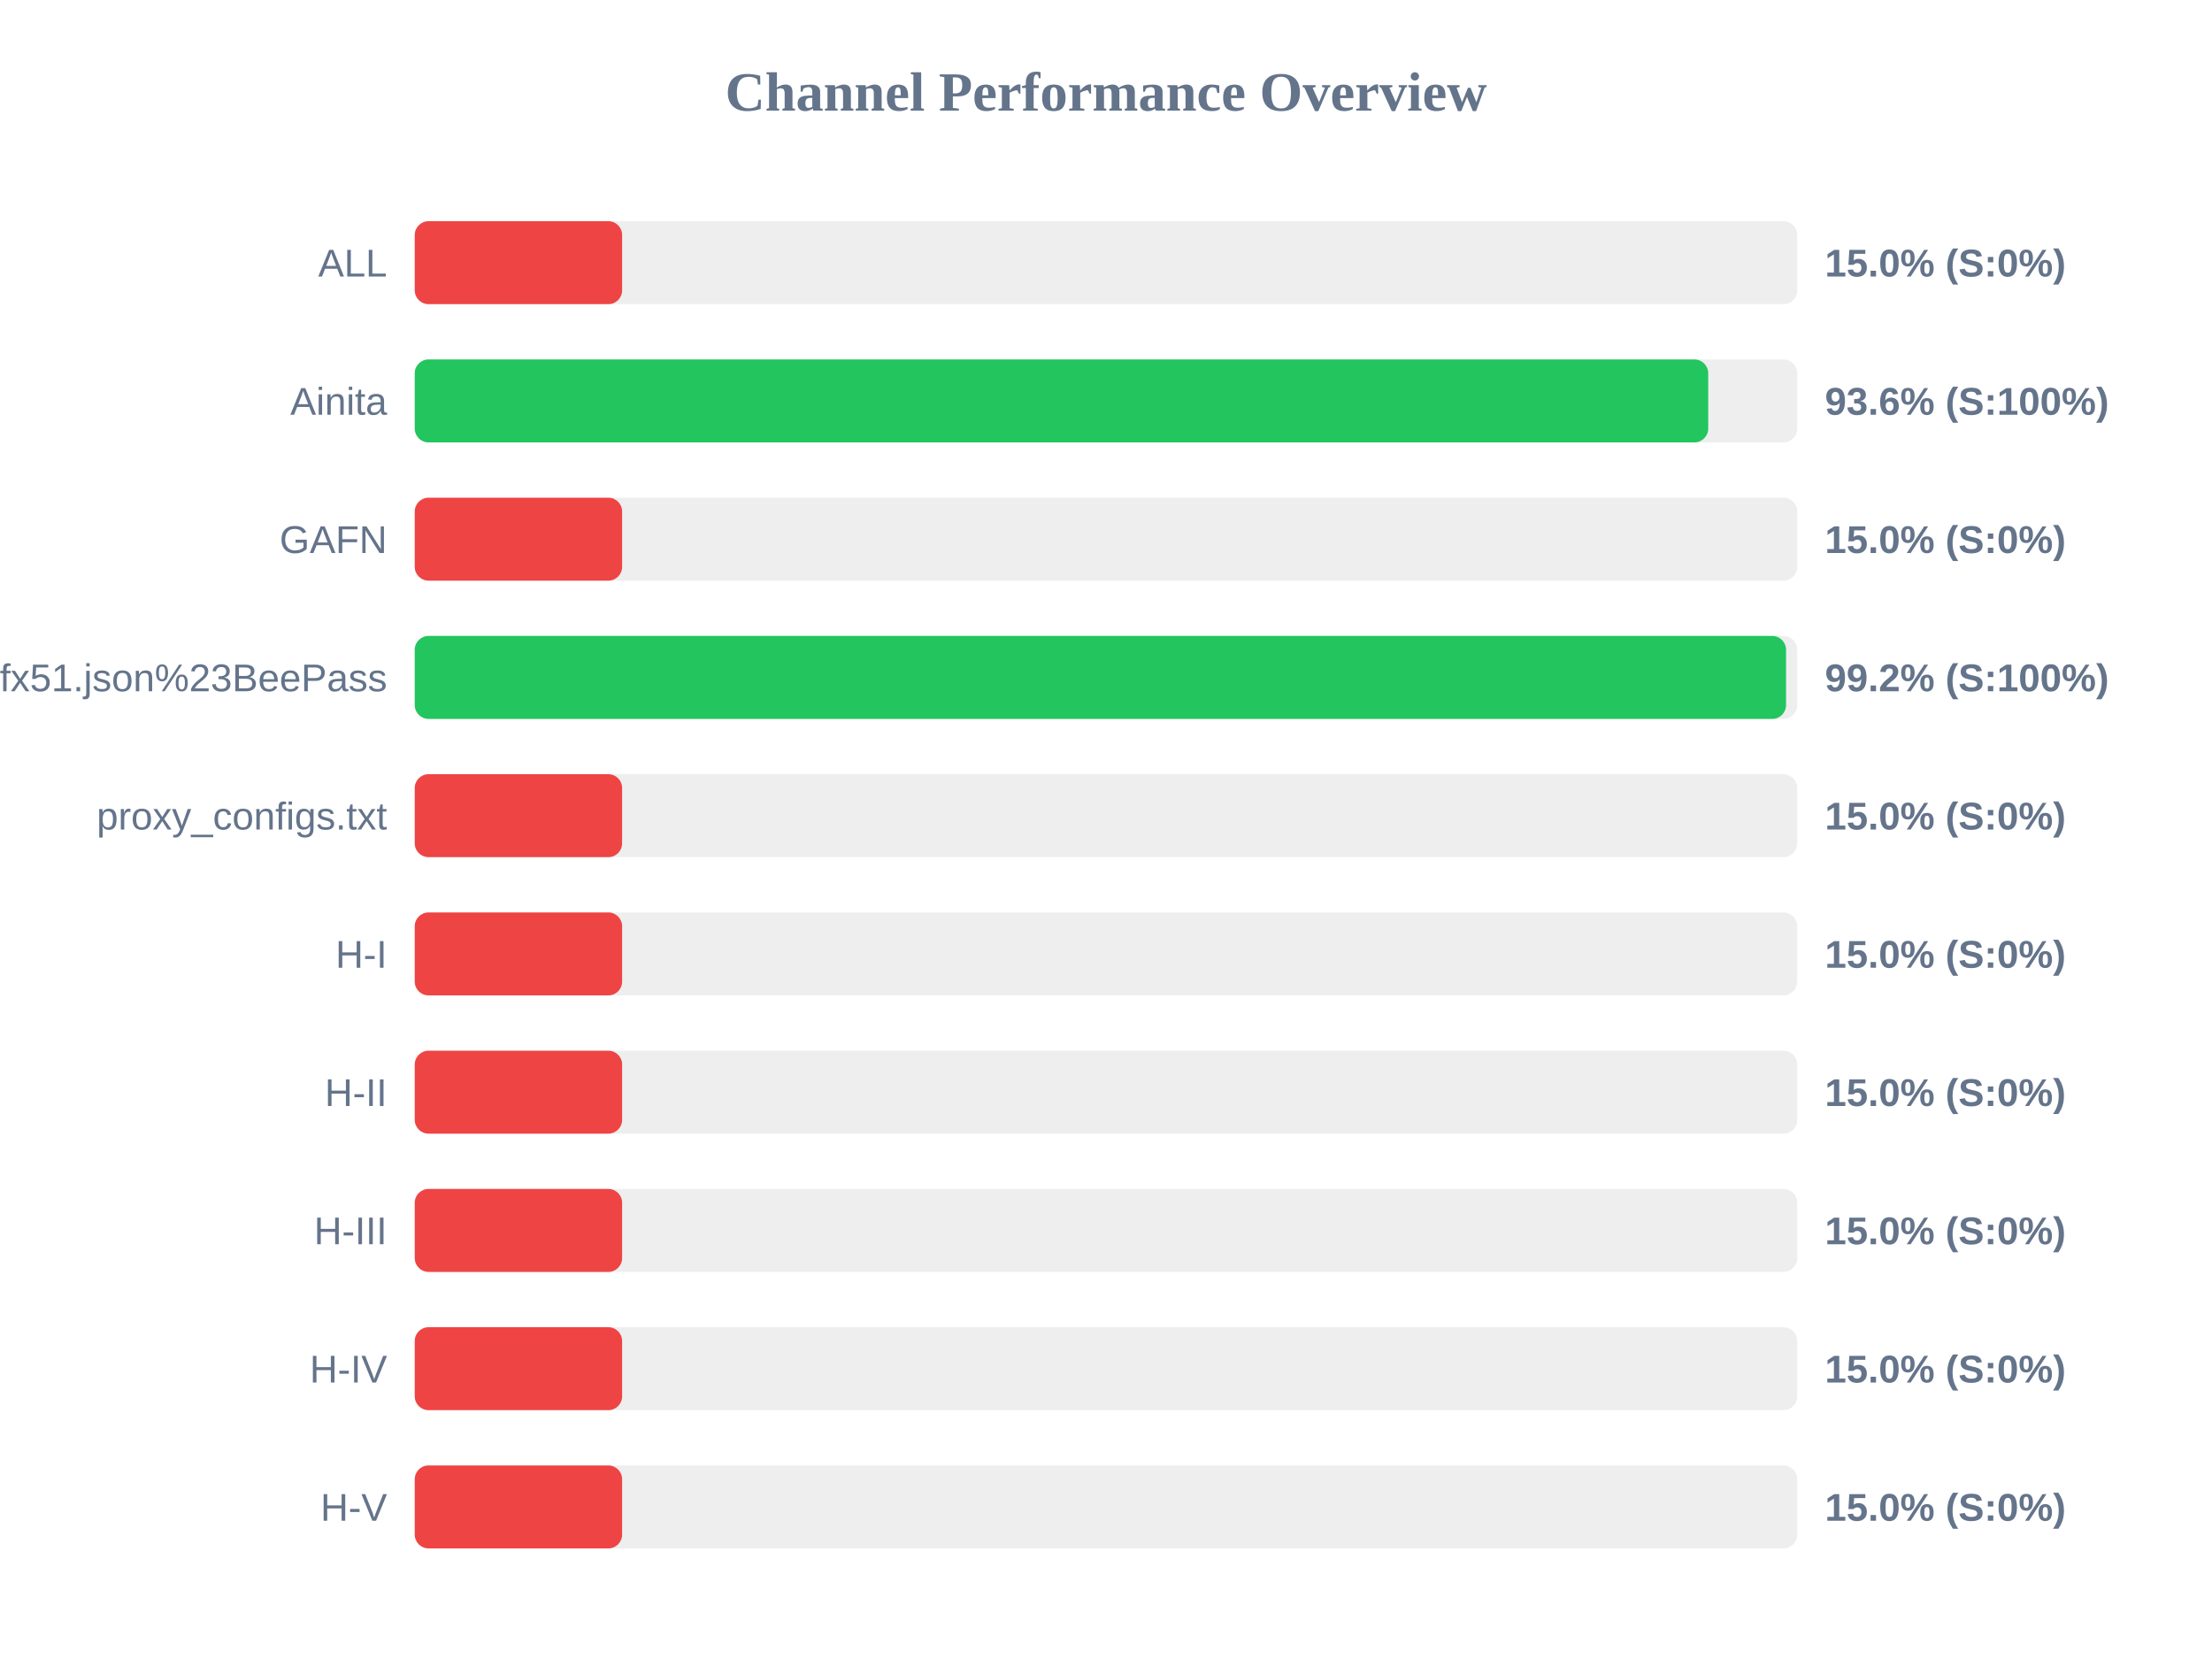
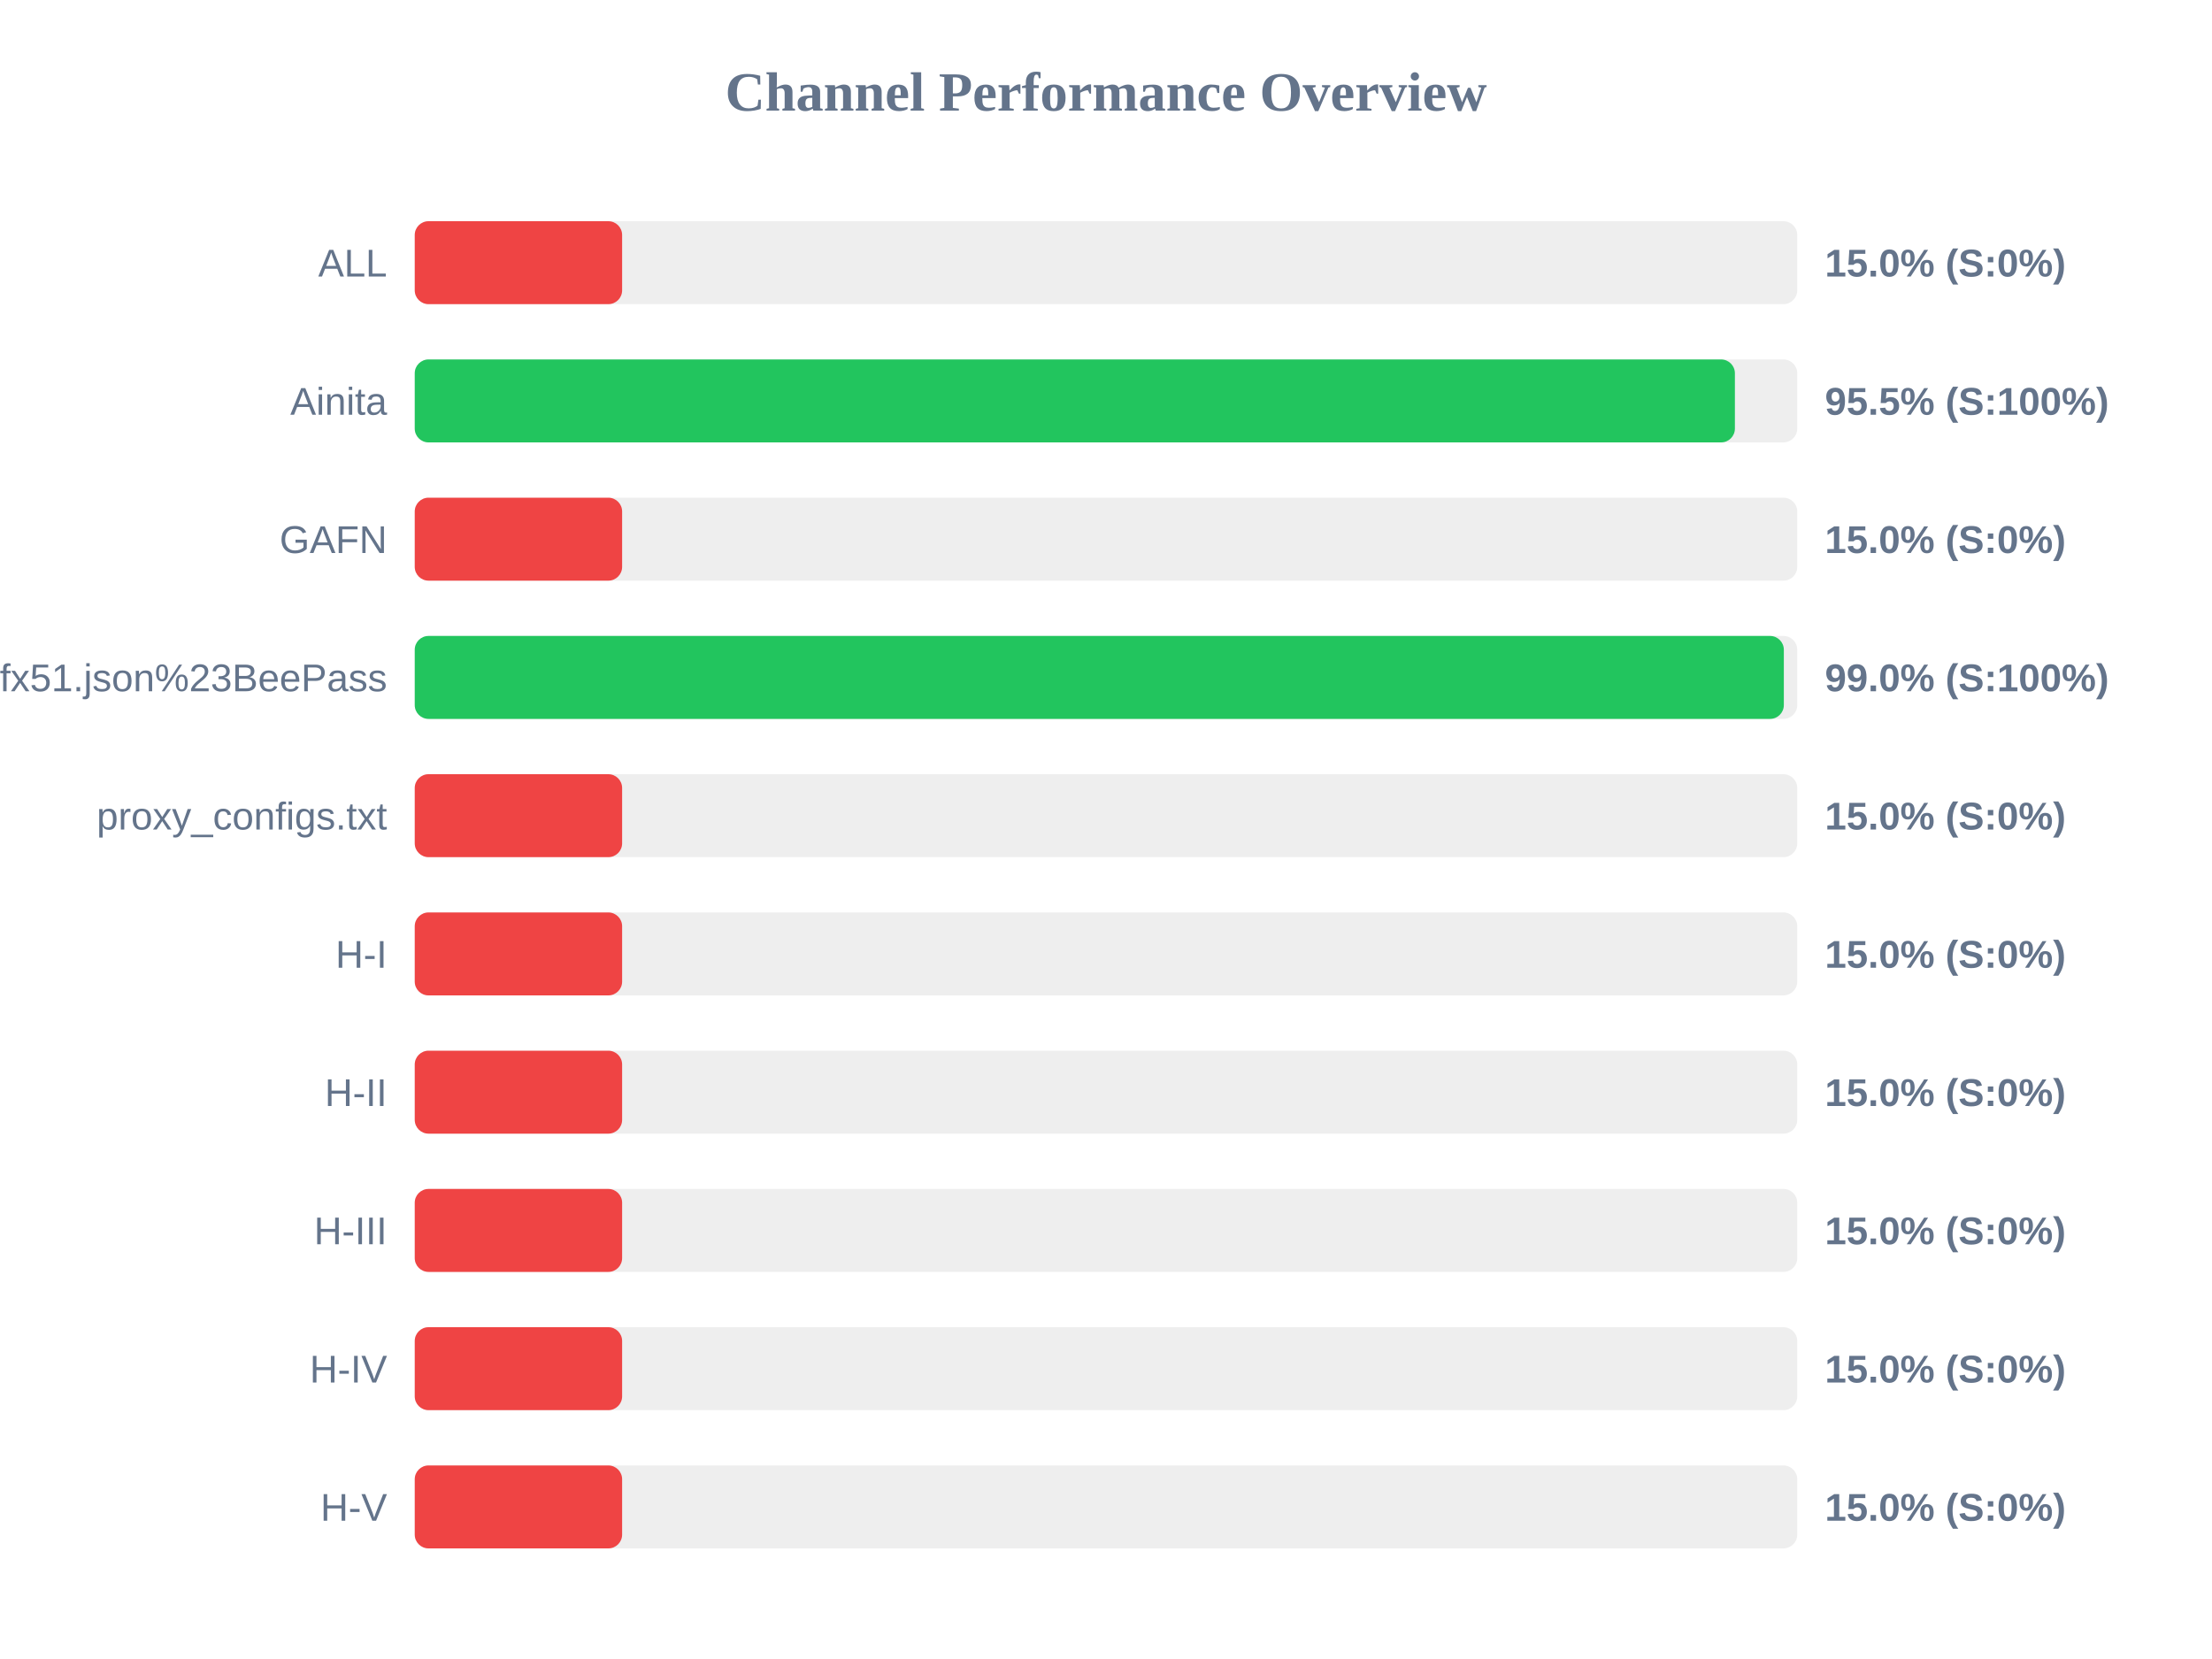
<svg xmlns="http://www.w3.org/2000/svg" width="800" height="600" version="1.1">
  <style>
        .row { font: 14px Arial; fill: #64748b; }
        .score { font: bold 14px Arial; fill: #64748b; }
    </style>
  <text x="400" y="40" text-anchor="middle" font-size="20px" font-weight="bold" fill="#64748b">Channel Performance Overview</text>
  <rect x="150" y="80" width="500" height="30" fill="#eee" rx="5" />
  <rect x="150" y="80" width="75.0" height="30" fill="#ef4444" rx="5" />
  <text x="140" y="100" text-anchor="end" class="row">ALL</text>
  <text x="660" y="100" text-anchor="start" class="score">15.0% (S:0%)</text>
  <rect x="150" y="130" width="500" height="30" fill="#eee" rx="5" />
-   <rect x="150" y="130" width="467.8" height="30" fill="#22c55e" rx="5" />
+   <rect x="150" y="130" width="477.45" height="30" fill="#22c55e" rx="5" />
  <text x="140" y="150" text-anchor="end" class="row">Ainita</text>
-   <text x="660" y="150" text-anchor="start" class="score">93.6% (S:100%)</text>
+   <text x="660" y="150" text-anchor="start" class="score">95.5% (S:100%)</text>
  <rect x="150" y="180" width="500" height="30" fill="#eee" rx="5" />
  <rect x="150" y="180" width="75.0" height="30" fill="#ef4444" rx="5" />
  <text x="140" y="200" text-anchor="end" class="row">GAFN</text>
  <text x="660" y="200" text-anchor="start" class="score">15.0% (S:0%)</text>
  <rect x="150" y="230" width="500" height="30" fill="#eee" rx="5" />
-   <rect x="150" y="230" width="495.95" height="30" fill="#22c55e" rx="5" />
+   <rect x="150" y="230" width="495.15" height="30" fill="#22c55e" rx="5" />
  <text x="140" y="250" text-anchor="end" class="row">sub?s=ssconf%3A%2F%2Fs3.amazonaws.com%2Fbeedynconprd%2Fzf38bv6oxi1nv3wfkpmxyfl8yj5fargza3foantoalu16vznl0ckxx7bgf1ufx51.json%23BeePass</text>
-   <text x="660" y="250" text-anchor="start" class="score">99.2% (S:100%)</text>
+   <text x="660" y="250" text-anchor="start" class="score">99.0% (S:100%)</text>
  <rect x="150" y="280" width="500" height="30" fill="#eee" rx="5" />
  <rect x="150" y="280" width="75.0" height="30" fill="#ef4444" rx="5" />
  <text x="140" y="300" text-anchor="end" class="row">proxy_configs.txt</text>
  <text x="660" y="300" text-anchor="start" class="score">15.0% (S:0%)</text>
  <rect x="150" y="330" width="500" height="30" fill="#eee" rx="5" />
  <rect x="150" y="330" width="75.0" height="30" fill="#ef4444" rx="5" />
  <text x="140" y="350" text-anchor="end" class="row">H-I</text>
  <text x="660" y="350" text-anchor="start" class="score">15.0% (S:0%)</text>
  <rect x="150" y="380" width="500" height="30" fill="#eee" rx="5" />
  <rect x="150" y="380" width="75.0" height="30" fill="#ef4444" rx="5" />
  <text x="140" y="400" text-anchor="end" class="row">H-II</text>
  <text x="660" y="400" text-anchor="start" class="score">15.0% (S:0%)</text>
  <rect x="150" y="430" width="500" height="30" fill="#eee" rx="5" />
  <rect x="150" y="430" width="75.0" height="30" fill="#ef4444" rx="5" />
  <text x="140" y="450" text-anchor="end" class="row">H-III</text>
  <text x="660" y="450" text-anchor="start" class="score">15.0% (S:0%)</text>
  <rect x="150" y="480" width="500" height="30" fill="#eee" rx="5" />
  <rect x="150" y="480" width="75.0" height="30" fill="#ef4444" rx="5" />
  <text x="140" y="500" text-anchor="end" class="row">H-IV</text>
  <text x="660" y="500" text-anchor="start" class="score">15.0% (S:0%)</text>
  <rect x="150" y="530" width="500" height="30" fill="#eee" rx="5" />
  <rect x="150" y="530" width="75.0" height="30" fill="#ef4444" rx="5" />
  <text x="140" y="550" text-anchor="end" class="row">H-V</text>
  <text x="660" y="550" text-anchor="start" class="score">15.0% (S:0%)</text>
</svg>
